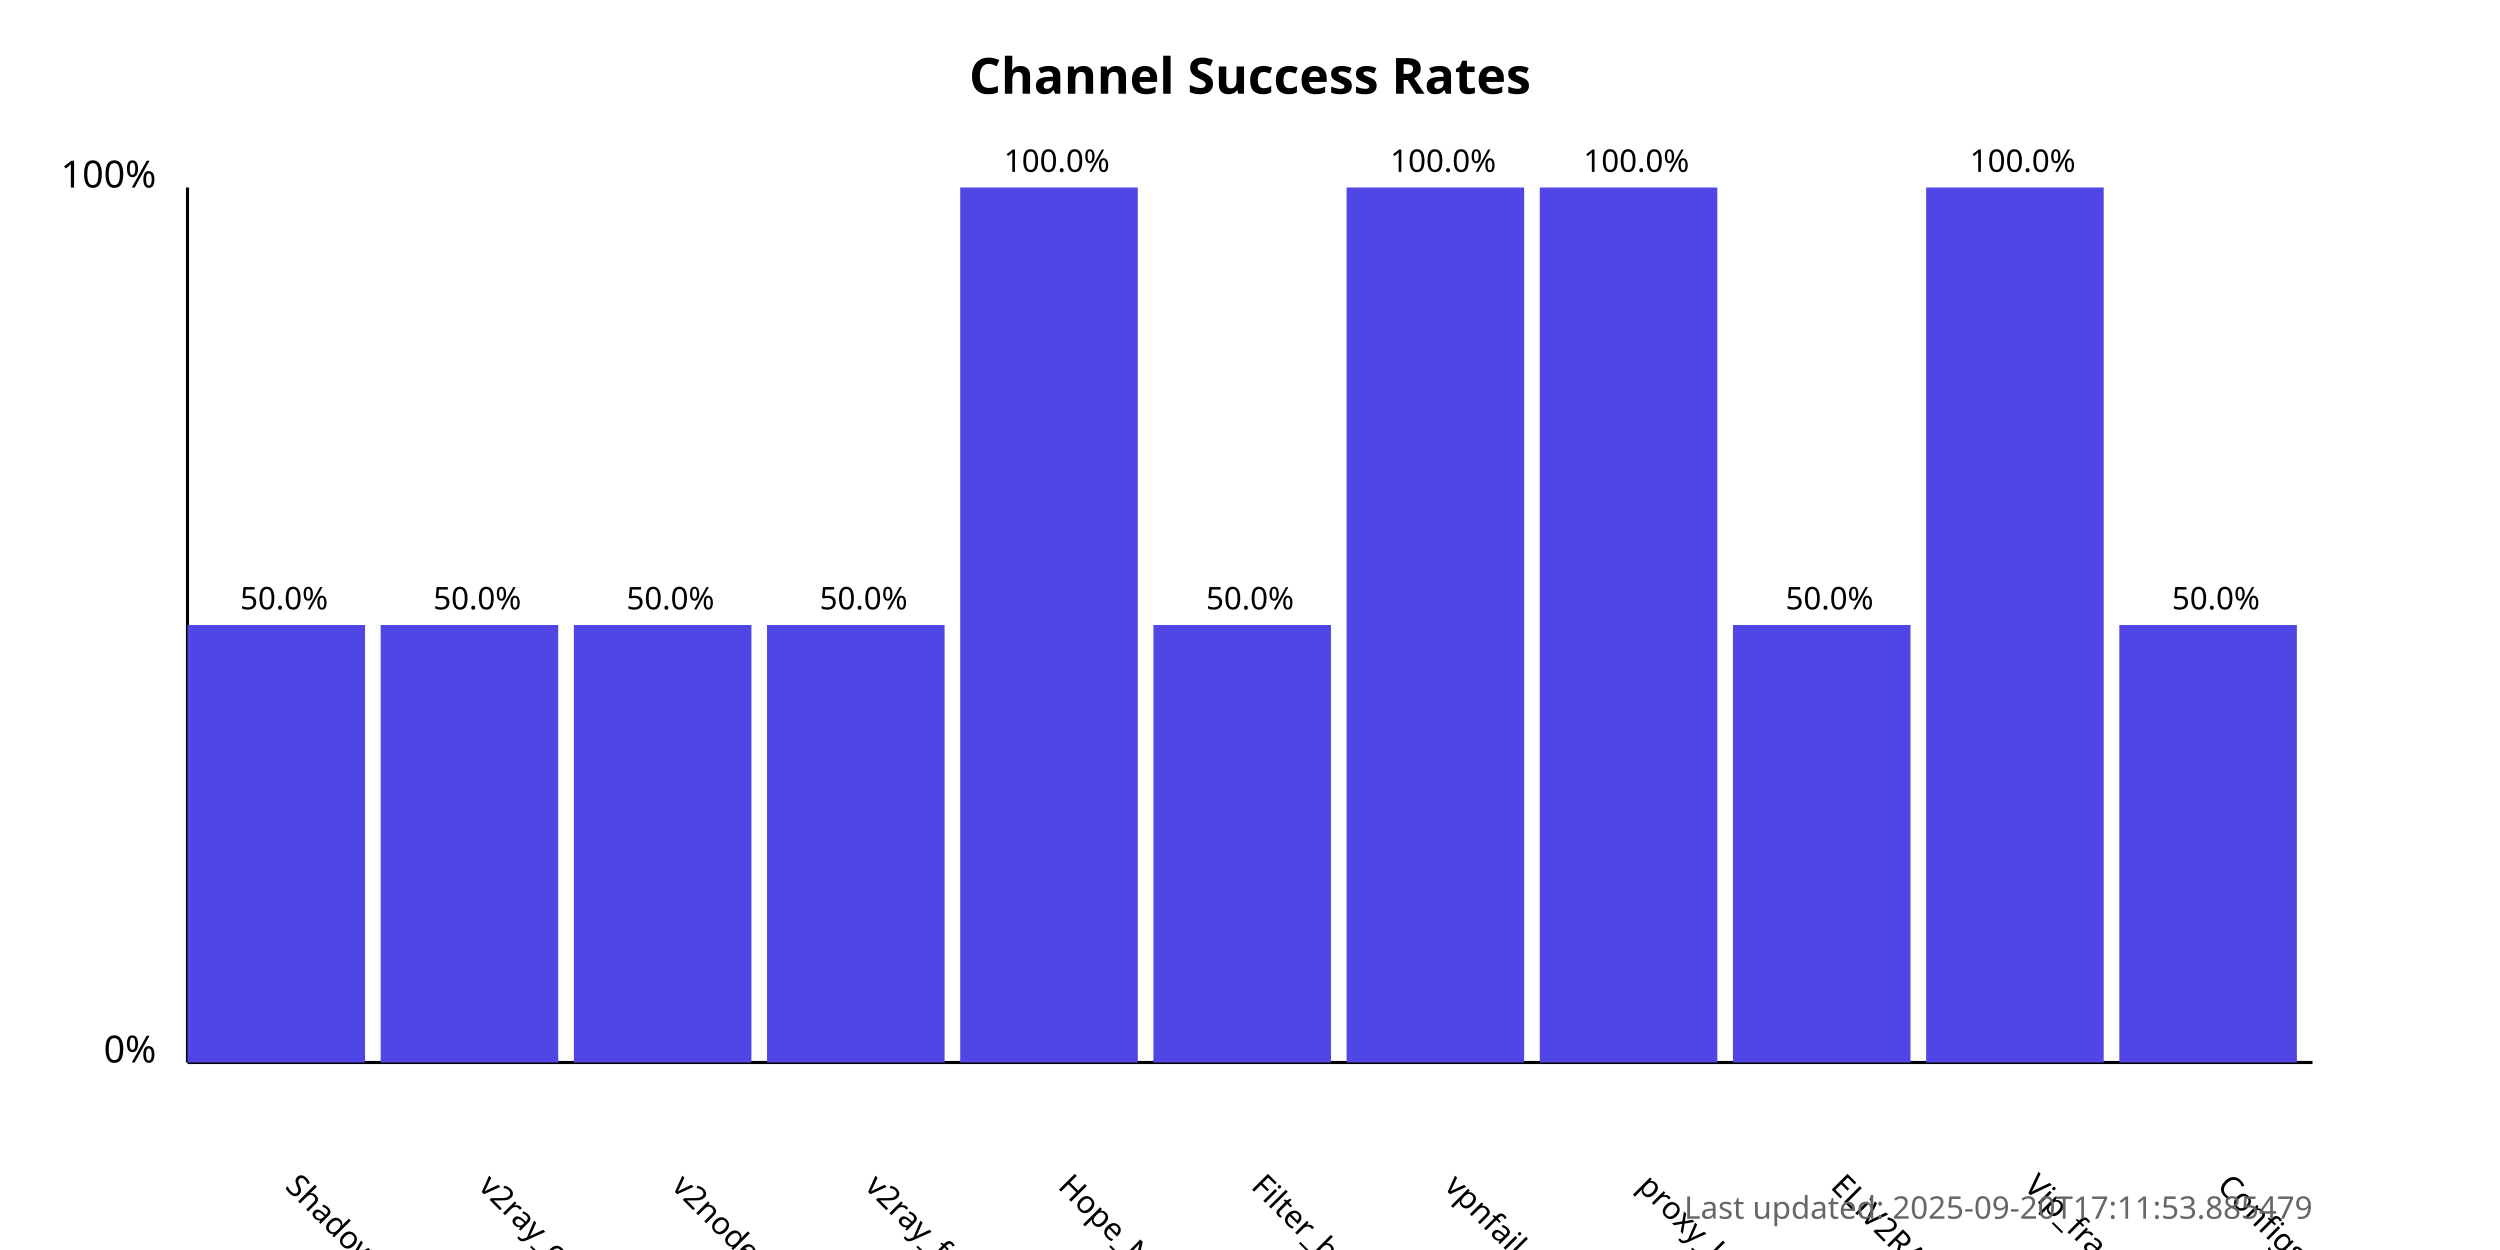
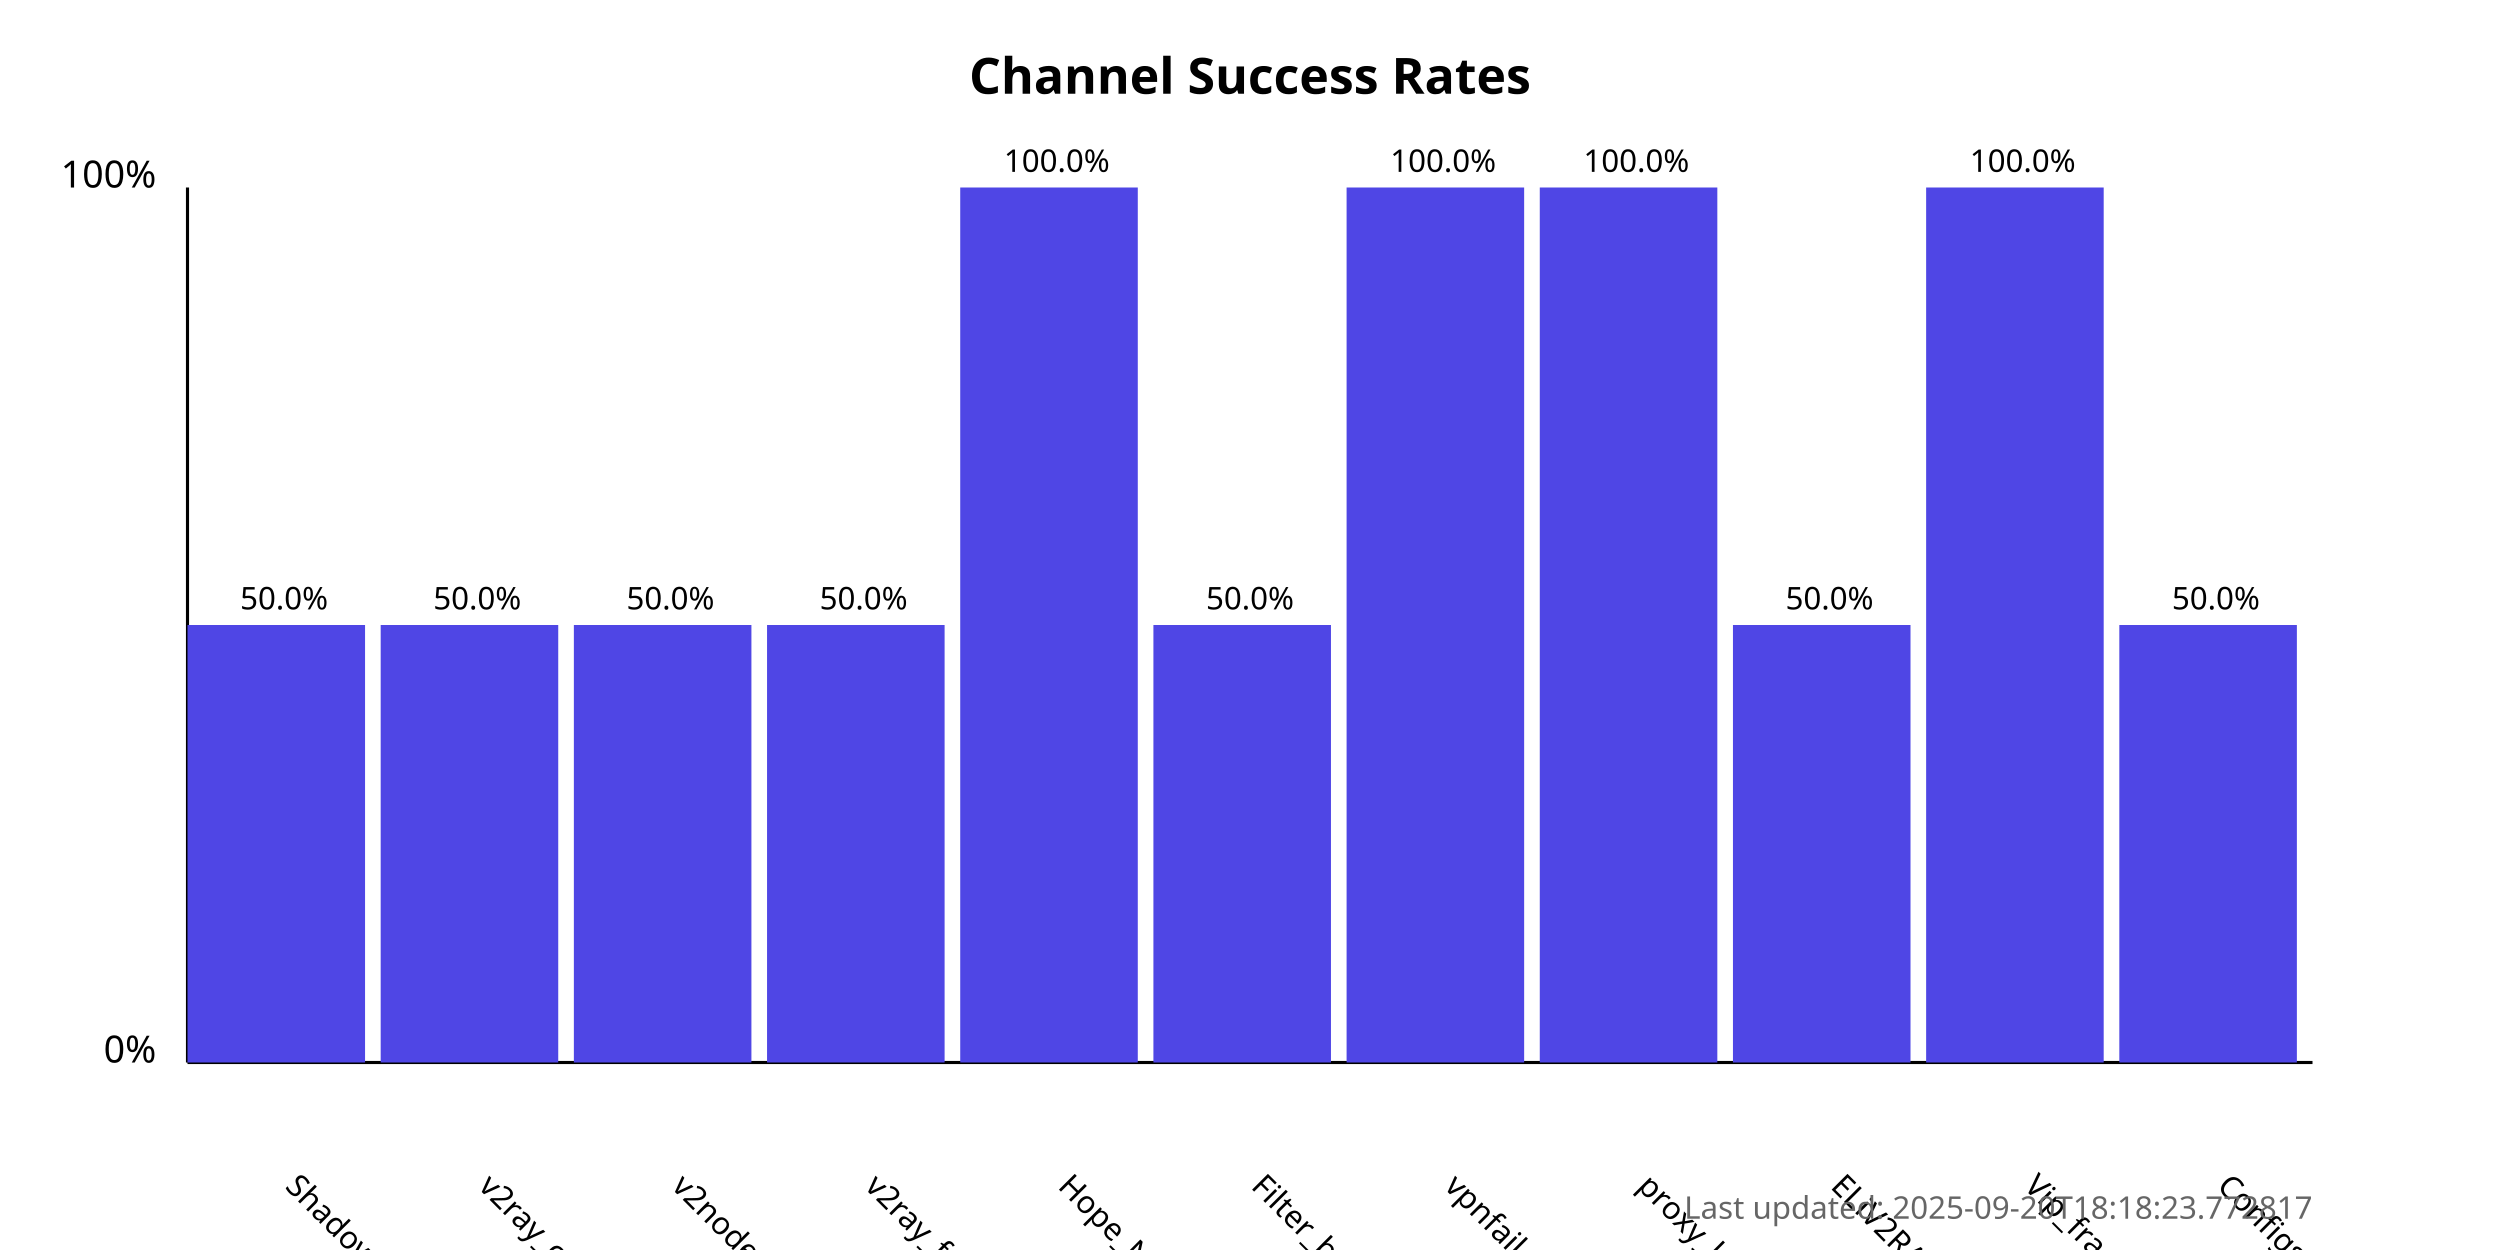
<svg xmlns="http://www.w3.org/2000/svg" width="800" height="400">
  <style>
            .chart-title { font: bold 16px sans-serif; }
            .axis-label { font: 12px sans-serif; }
            .tick-label { font: 10px sans-serif; }
            .bar { fill: #4f46e5; }
            .bar:hover { fill: #6366f1; }
            .timestamp { font: 10px sans-serif; fill: #666; }
        </style>
  <text x="400.0" y="30" text-anchor="middle" class="chart-title">
            Channel Success Rates
        </text>
  <line x1="60" y1="340" x2="60" y2="60" stroke="black" stroke-width="1" />
  <line x1="60" y1="340" x2="740" y2="340" stroke="black" stroke-width="1" />
  <text x="50" y="340" text-anchor="end" class="axis-label">0%</text>
  <text x="50" y="60" text-anchor="end" class="axis-label">100%</text>
  <g>
    <rect x="60" y="200.0" width="56.818" height="140.0" class="bar" />
    <text x="90.909" y="380" transform="rotate(45, 90.90909, 380)" text-anchor="start" class="tick-label">
                ShadowProxy66
            </text>
    <text x="90.909" y="195.0" text-anchor="middle" class="tick-label">
                50.0%
            </text>
  </g>
  <g>
    <rect x="121.818" y="200.0" width="56.818" height="140.0" class="bar" />
    <text x="152.727" y="380" transform="rotate(45, 152.7273, 380)" text-anchor="start" class="tick-label">
                v2ray_configs_pool
            </text>
    <text x="152.727" y="195.0" text-anchor="middle" class="tick-label">
                50.0%
            </text>
  </g>
  <g>
    <rect x="183.636" y="200.0" width="56.818" height="140.0" class="bar" />
    <text x="214.545" y="380" transform="rotate(45, 214.5455, 380)" text-anchor="start" class="tick-label">
                v2nodes
            </text>
    <text x="214.545" y="195.0" text-anchor="middle" class="tick-label">
                50.0%
            </text>
  </g>
  <g>
    <rect x="245.455" y="200.0" width="56.818" height="140.0" class="bar" />
    <text x="276.364" y="380" transform="rotate(45, 276.3636, 380)" text-anchor="start" class="tick-label">
                v2ray_free_conf
            </text>
    <text x="276.364" y="195.0" text-anchor="middle" class="tick-label">
                50.0%
            </text>
  </g>
  <g>
    <rect x="307.273" y="60.0" width="56.818" height="280.0" class="bar" />
    <text x="338.182" y="380" transform="rotate(45, 338.1818, 380)" text-anchor="start" class="tick-label">
                Hope_Net
            </text>
    <text x="338.182" y="55.0" text-anchor="middle" class="tick-label">
                100.0%
            </text>
  </g>
  <g>
    <rect x="369.091" y="200.0" width="56.818" height="140.0" class="bar" />
    <text x="400.0" y="380" transform="rotate(45, 400.0, 380)" text-anchor="start" class="tick-label">
                Filter_breaker
            </text>
    <text x="400.0" y="195.0" text-anchor="middle" class="tick-label">
                50.0%
            </text>
  </g>
  <g>
    <rect x="430.909" y="60.0" width="56.818" height="280.0" class="bar" />
    <text x="461.818" y="380" transform="rotate(45, 461.8182, 380)" text-anchor="start" class="tick-label">
                vpnfail_vless
            </text>
    <text x="461.818" y="55.0" text-anchor="middle" class="tick-label">
                100.0%
            </text>
  </g>
  <g>
    <rect x="492.727" y="60.0" width="56.818" height="280.0" class="bar" />
    <text x="523.636" y="380" transform="rotate(45, 523.6364, 380)" text-anchor="start" class="tick-label">
                proxy_kafee
            </text>
    <text x="523.636" y="55.0" text-anchor="middle" class="tick-label">
                100.0%
            </text>
  </g>
  <g>
    <rect x="554.545" y="200.0" width="56.818" height="140.0" class="bar" />
    <text x="585.455" y="380" transform="rotate(45, 585.4545, 380)" text-anchor="start" class="tick-label">
                ELiV2RAY
            </text>
    <text x="585.455" y="195.0" text-anchor="middle" class="tick-label">
                50.0%
            </text>
  </g>
  <g>
    <rect x="616.364" y="60.0" width="56.818" height="280.0" class="bar" />
    <text x="647.273" y="380" transform="rotate(45, 647.2727, 380)" text-anchor="start" class="tick-label">
                Vip_fragment_v2ray
            </text>
    <text x="647.273" y="55.0" text-anchor="middle" class="tick-label">
                100.0%
            </text>
  </g>
  <g>
    <rect x="678.182" y="200.0" width="56.818" height="140.0" class="bar" />
    <text x="709.091" y="380" transform="rotate(45, 709.0909, 380)" text-anchor="start" class="tick-label">
                ConfigsHubPlus
            </text>
    <text x="709.091" y="195.0" text-anchor="middle" class="tick-label">
                50.0%
            </text>
  </g>
  <text x="740" y="390" text-anchor="end" class="timestamp">
-             Last updated: 2025-09-20T17:11:53.885479
+             Last updated: 2025-09-20T18:18:23.772817
        </text>
</svg>
